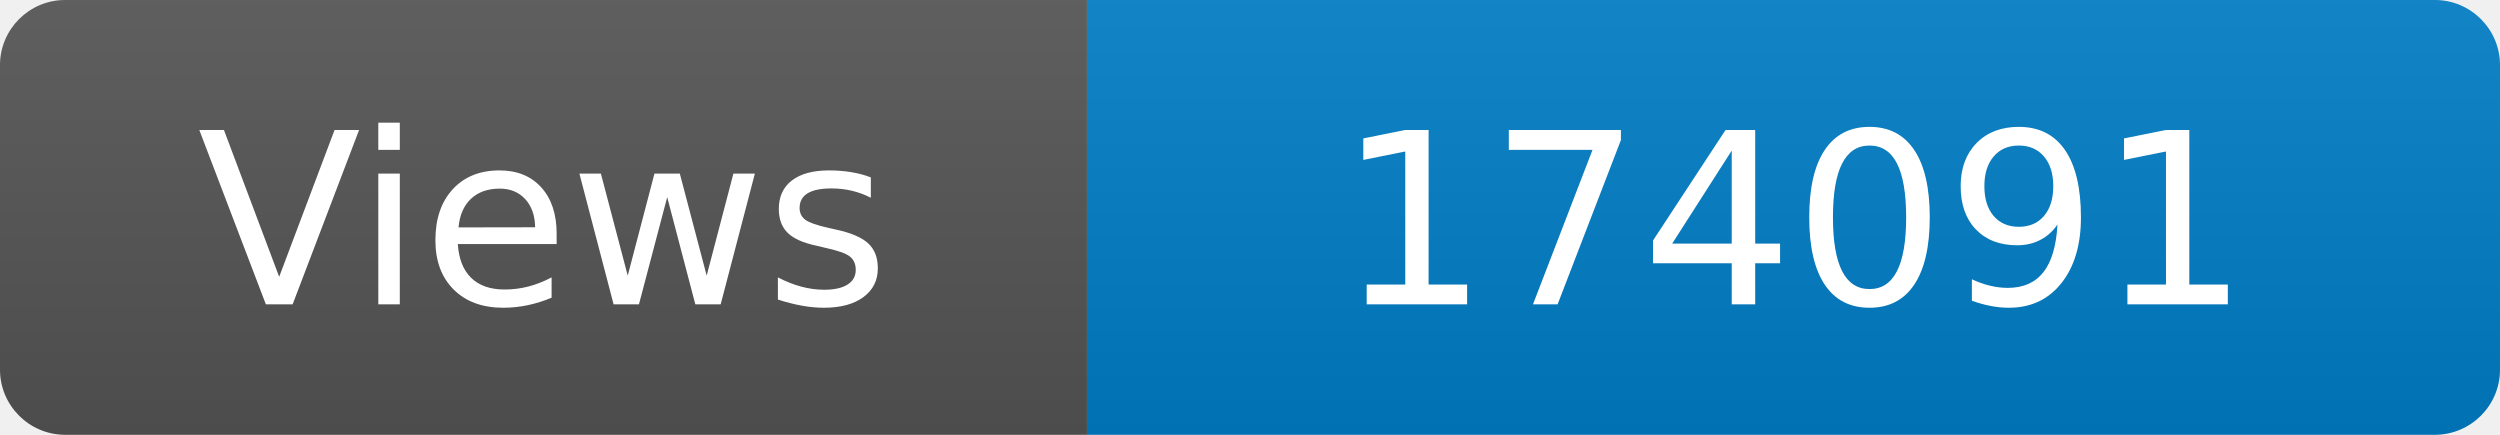
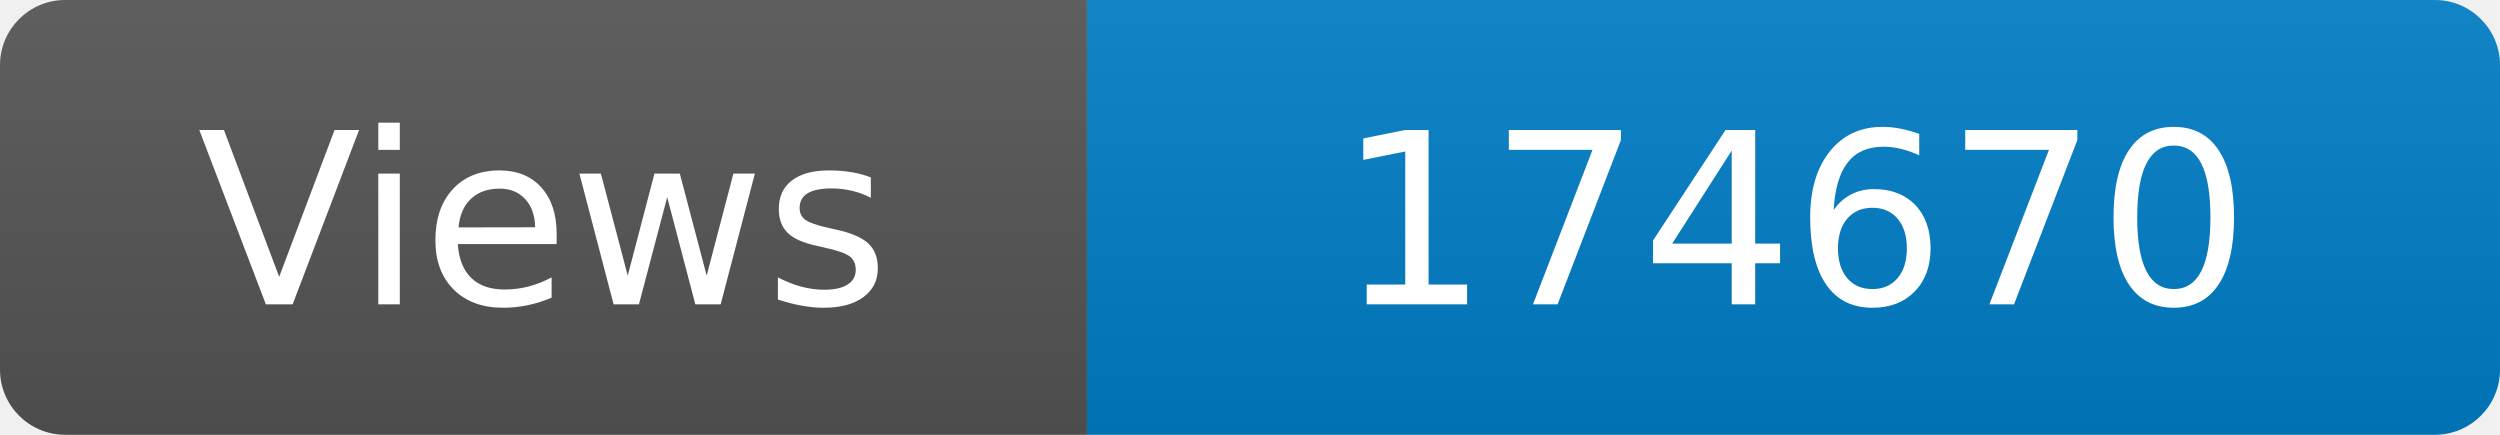
<svg xmlns="http://www.w3.org/2000/svg" width="115" height="20" role="img" aria-label="Maintained?: yes">
  <linearGradient id="s" x2="0" y2="100%">
    <stop offset="0" stop-color="#bbb" stop-opacity=".1" />
    <stop offset="1" stop-opacity=".1" />
  </linearGradient>
  <clipPath id="r">
    <rect width="115" height="20" rx="3" fill="#fff" />
  </clipPath>
  <g clip-path="url(#r)">
    <rect width="50" height="20" fill="#555" />
    <rect x="50" width="160" height="20" fill="#007ec6" />
    <rect width="115" height="20" fill="url(#s)" />
  </g>
  <g fill="#fff" text-anchor="middle" font-family="Verdana,Geneva,DejaVu Sans,sans-serif" font-size="110">
    <text x="250" y="140" transform="scale(.1)" fill="#fff">Views</text>
-     <text x="825" y="140" transform="scale(.1)" fill="#fff">174091</text>
+     <text x="825" y="140" transform="scale(.1)" fill="#fff">174670</text>
  </g>
</svg>
